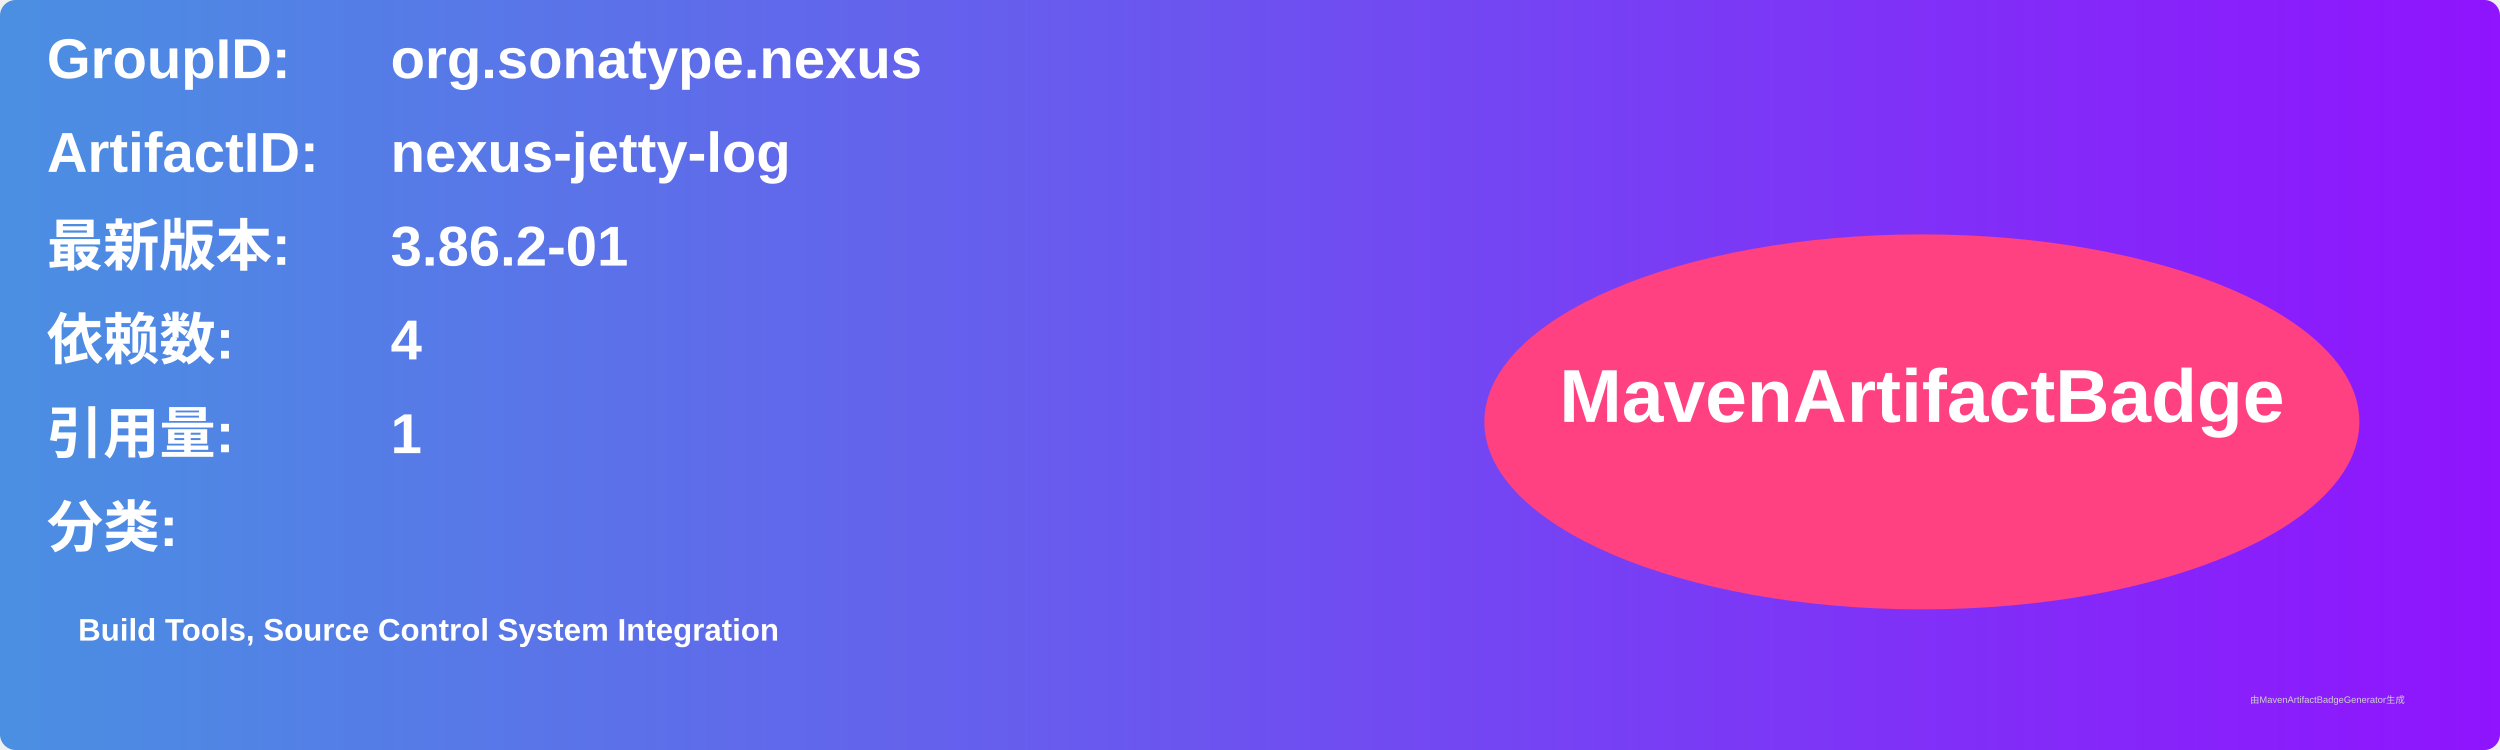
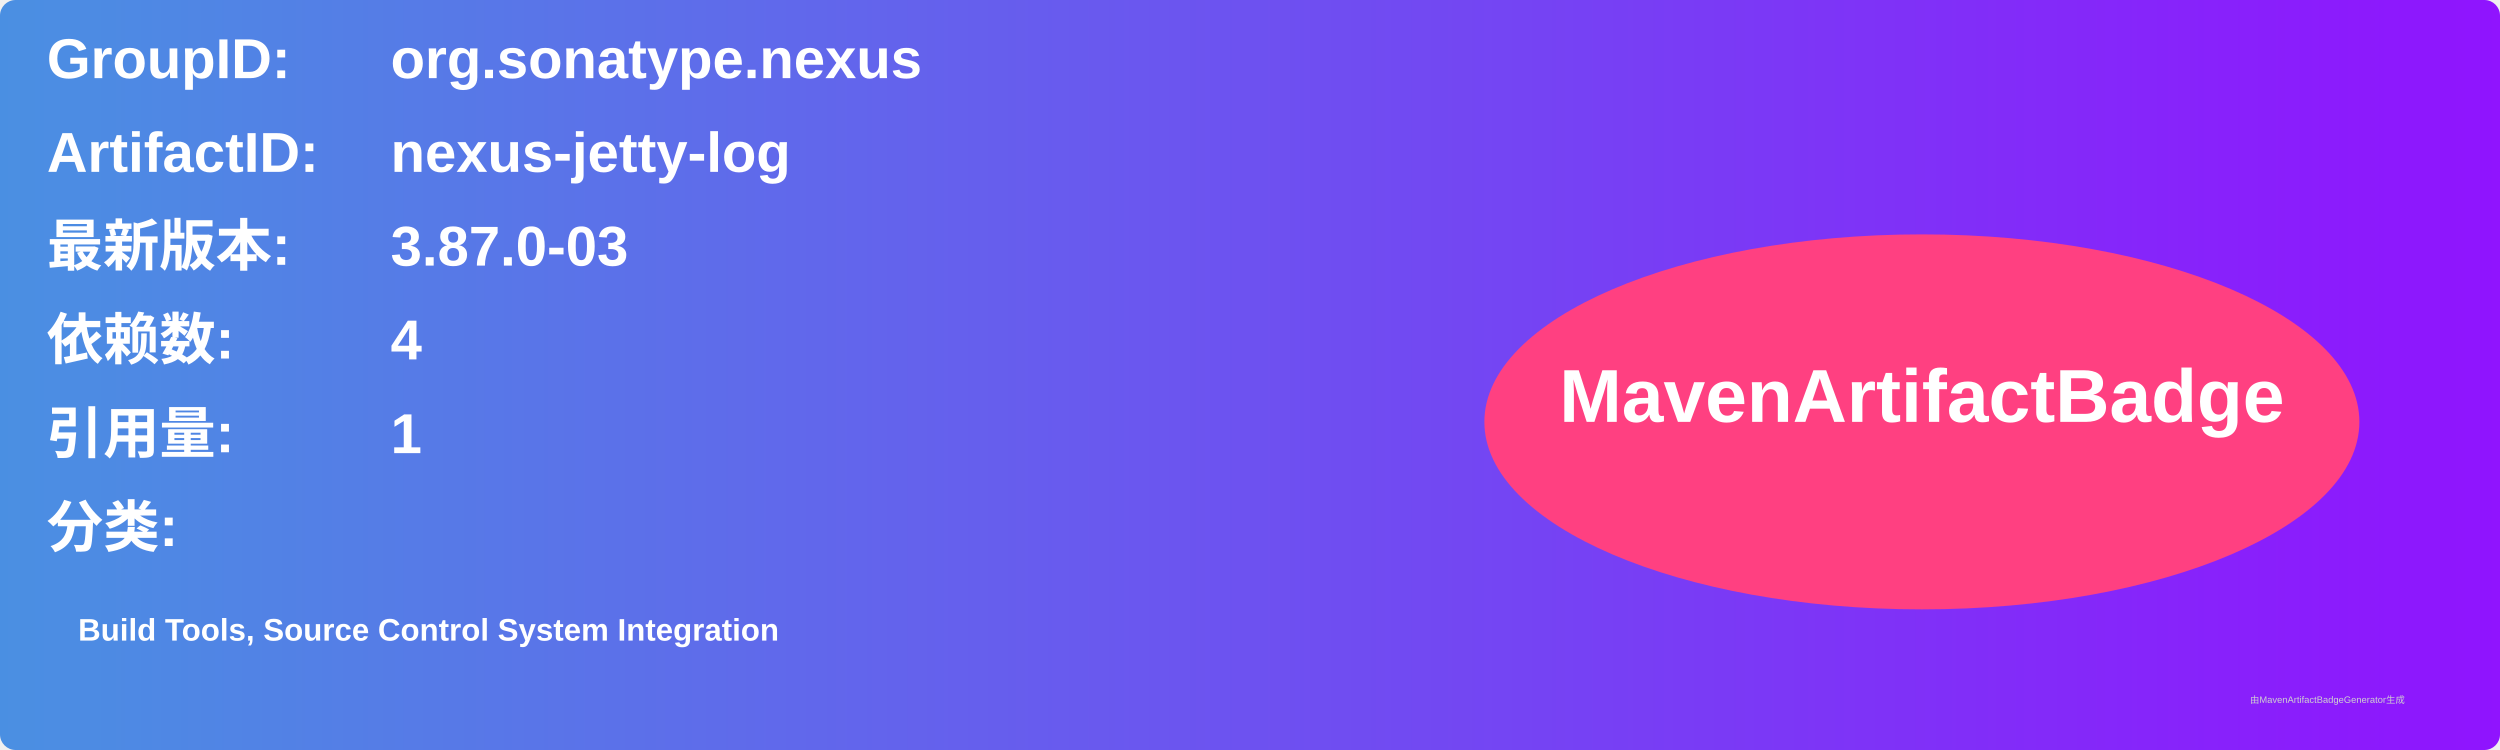
<svg xmlns="http://www.w3.org/2000/svg" width="800" height="240" viewBox="0 0 800 240">
  <linearGradient id="grad" x1="0%" y1="0%" x2="100%" y2="0%">
    <stop offset="0%" stop-color="#4a90e2" />
    <stop offset="100%" stop-color="#9013fe" />
  </linearGradient>
  <rect width="100%" height="100%" rx="5" ry="5" fill="url(#grad)" />
  <g transform="translate(15, 15)">
    <text x="0" y="10" font-family="Arial" font-size="18" fill="white" font-weight="bold" width="260">GroupID:</text>
    <text x="110" y="10" font-family="Arial" font-size="18" fill="white" font-weight="bold" width="460">org.sonatype.nexus</text>
    <text x="0" y="40" font-family="Arial" font-size="18" fill="white" font-weight="bold" width="260">ArtifactID:</text>
    <text x="110" y="40" font-family="Arial" font-size="18" fill="white" font-weight="bold" width="460">nexus-jetty-log</text>
    <text x="0" y="70" font-family="Arial" font-size="18" fill="white" font-weight="bold">最新版本:</text>
    <text x="110" y="70" font-family="Arial" font-size="18" fill="white" font-weight="bold">
-       <tspan font-weight="bold">3.86.2-01</tspan>
+       <tspan font-weight="bold">3.87.0-03</tspan>
    </text>
    <text x="0" y="100" font-family="Arial" font-size="18" fill="white" font-weight="bold">依赖数: </text>
    <text x="110" y="100" font-family="Arial" font-size="18" fill="white">
      <tspan font-weight="bold">4</tspan>
    </text>
    <text x="0" y="130" font-family="Arial" font-size="18" fill="white" font-weight="bold">引用量: </text>
    <text x="110" y="130" font-family="Arial" font-size="18" fill="white">
      <tspan font-weight="bold">1</tspan>
    </text>
    <text x="0" y="160" font-family="Arial" font-size="18" fill="white" font-weight="bold">分类:</text>
    <text x="10" y="190" font-family="Arial" font-size="10" fill="white">
      <tspan font-weight="bold">Build Tools, Source Control System Integration</tspan>
    </text>
    <ellipse cx="600" cy="120" rx="140" ry="60" fill="#ff4081" />
    <text x="600" y="120" text-anchor="middle" font-family="Arial" font-size="24" fill="white" font-weight="bold">MavenArtifactBadge</text>
  </g>
  <text x="720" y="225" font-family="Arial" font-size="3" fill="#d0d0d0">由MavenArtifactBadgeGenerator生成</text>
</svg>
